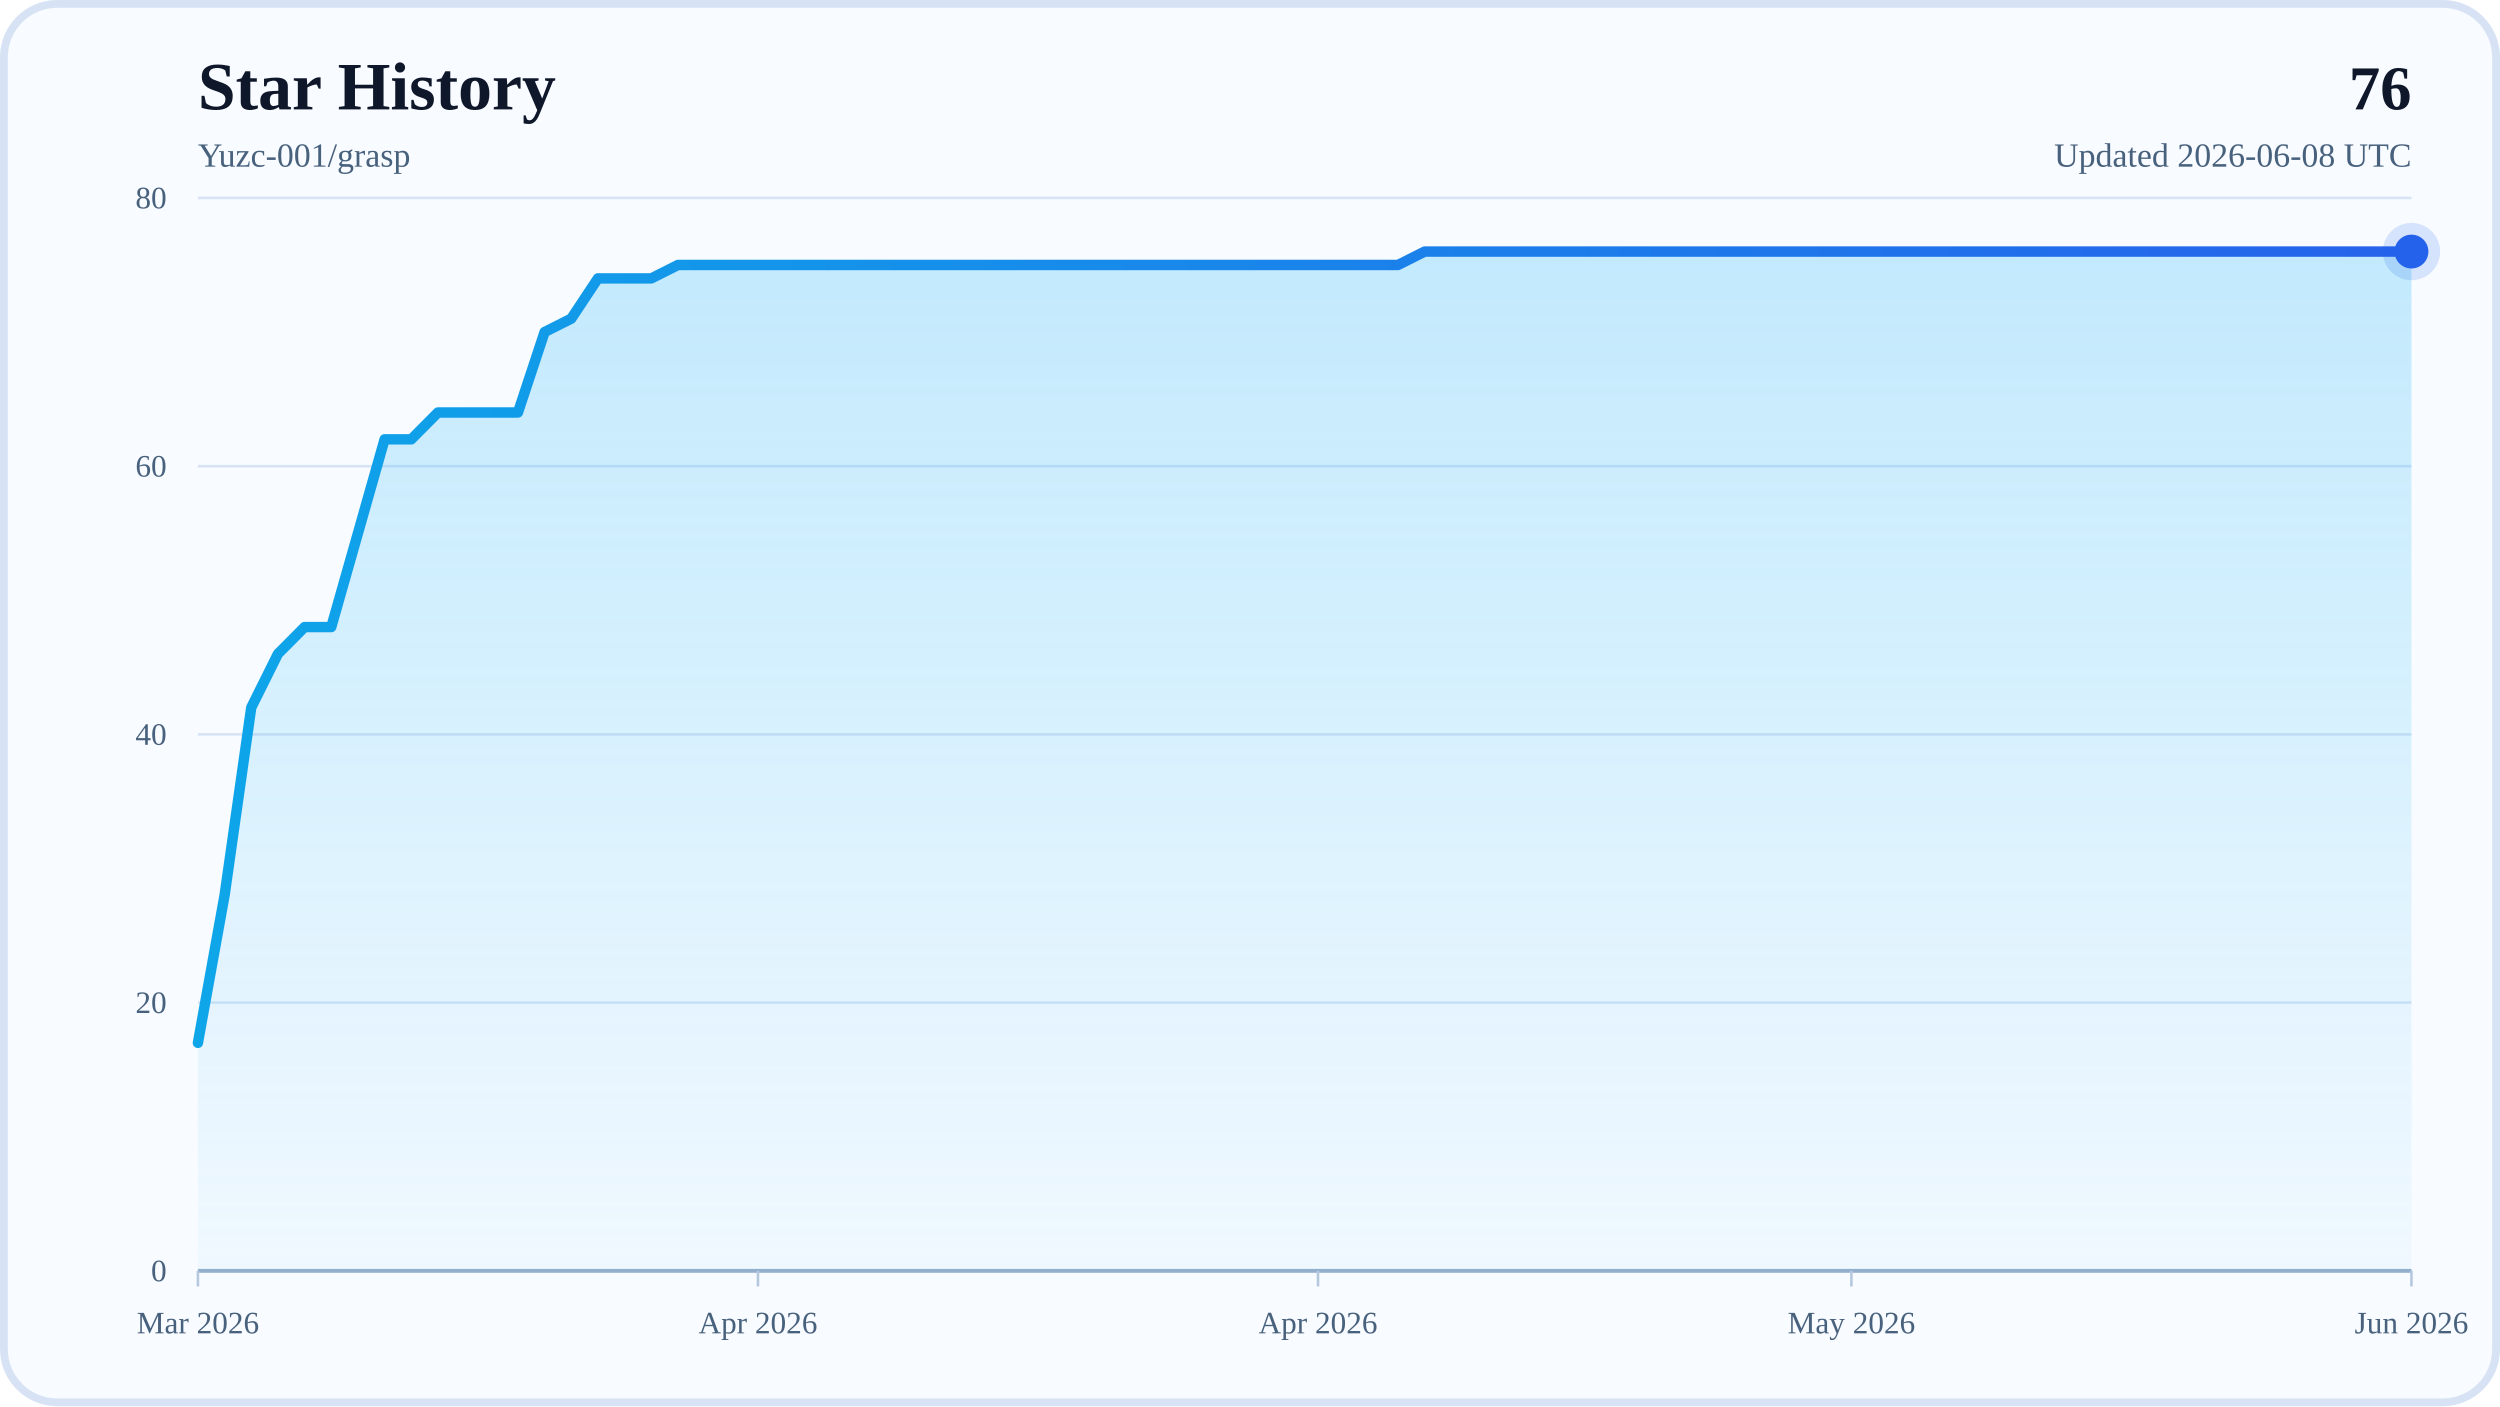
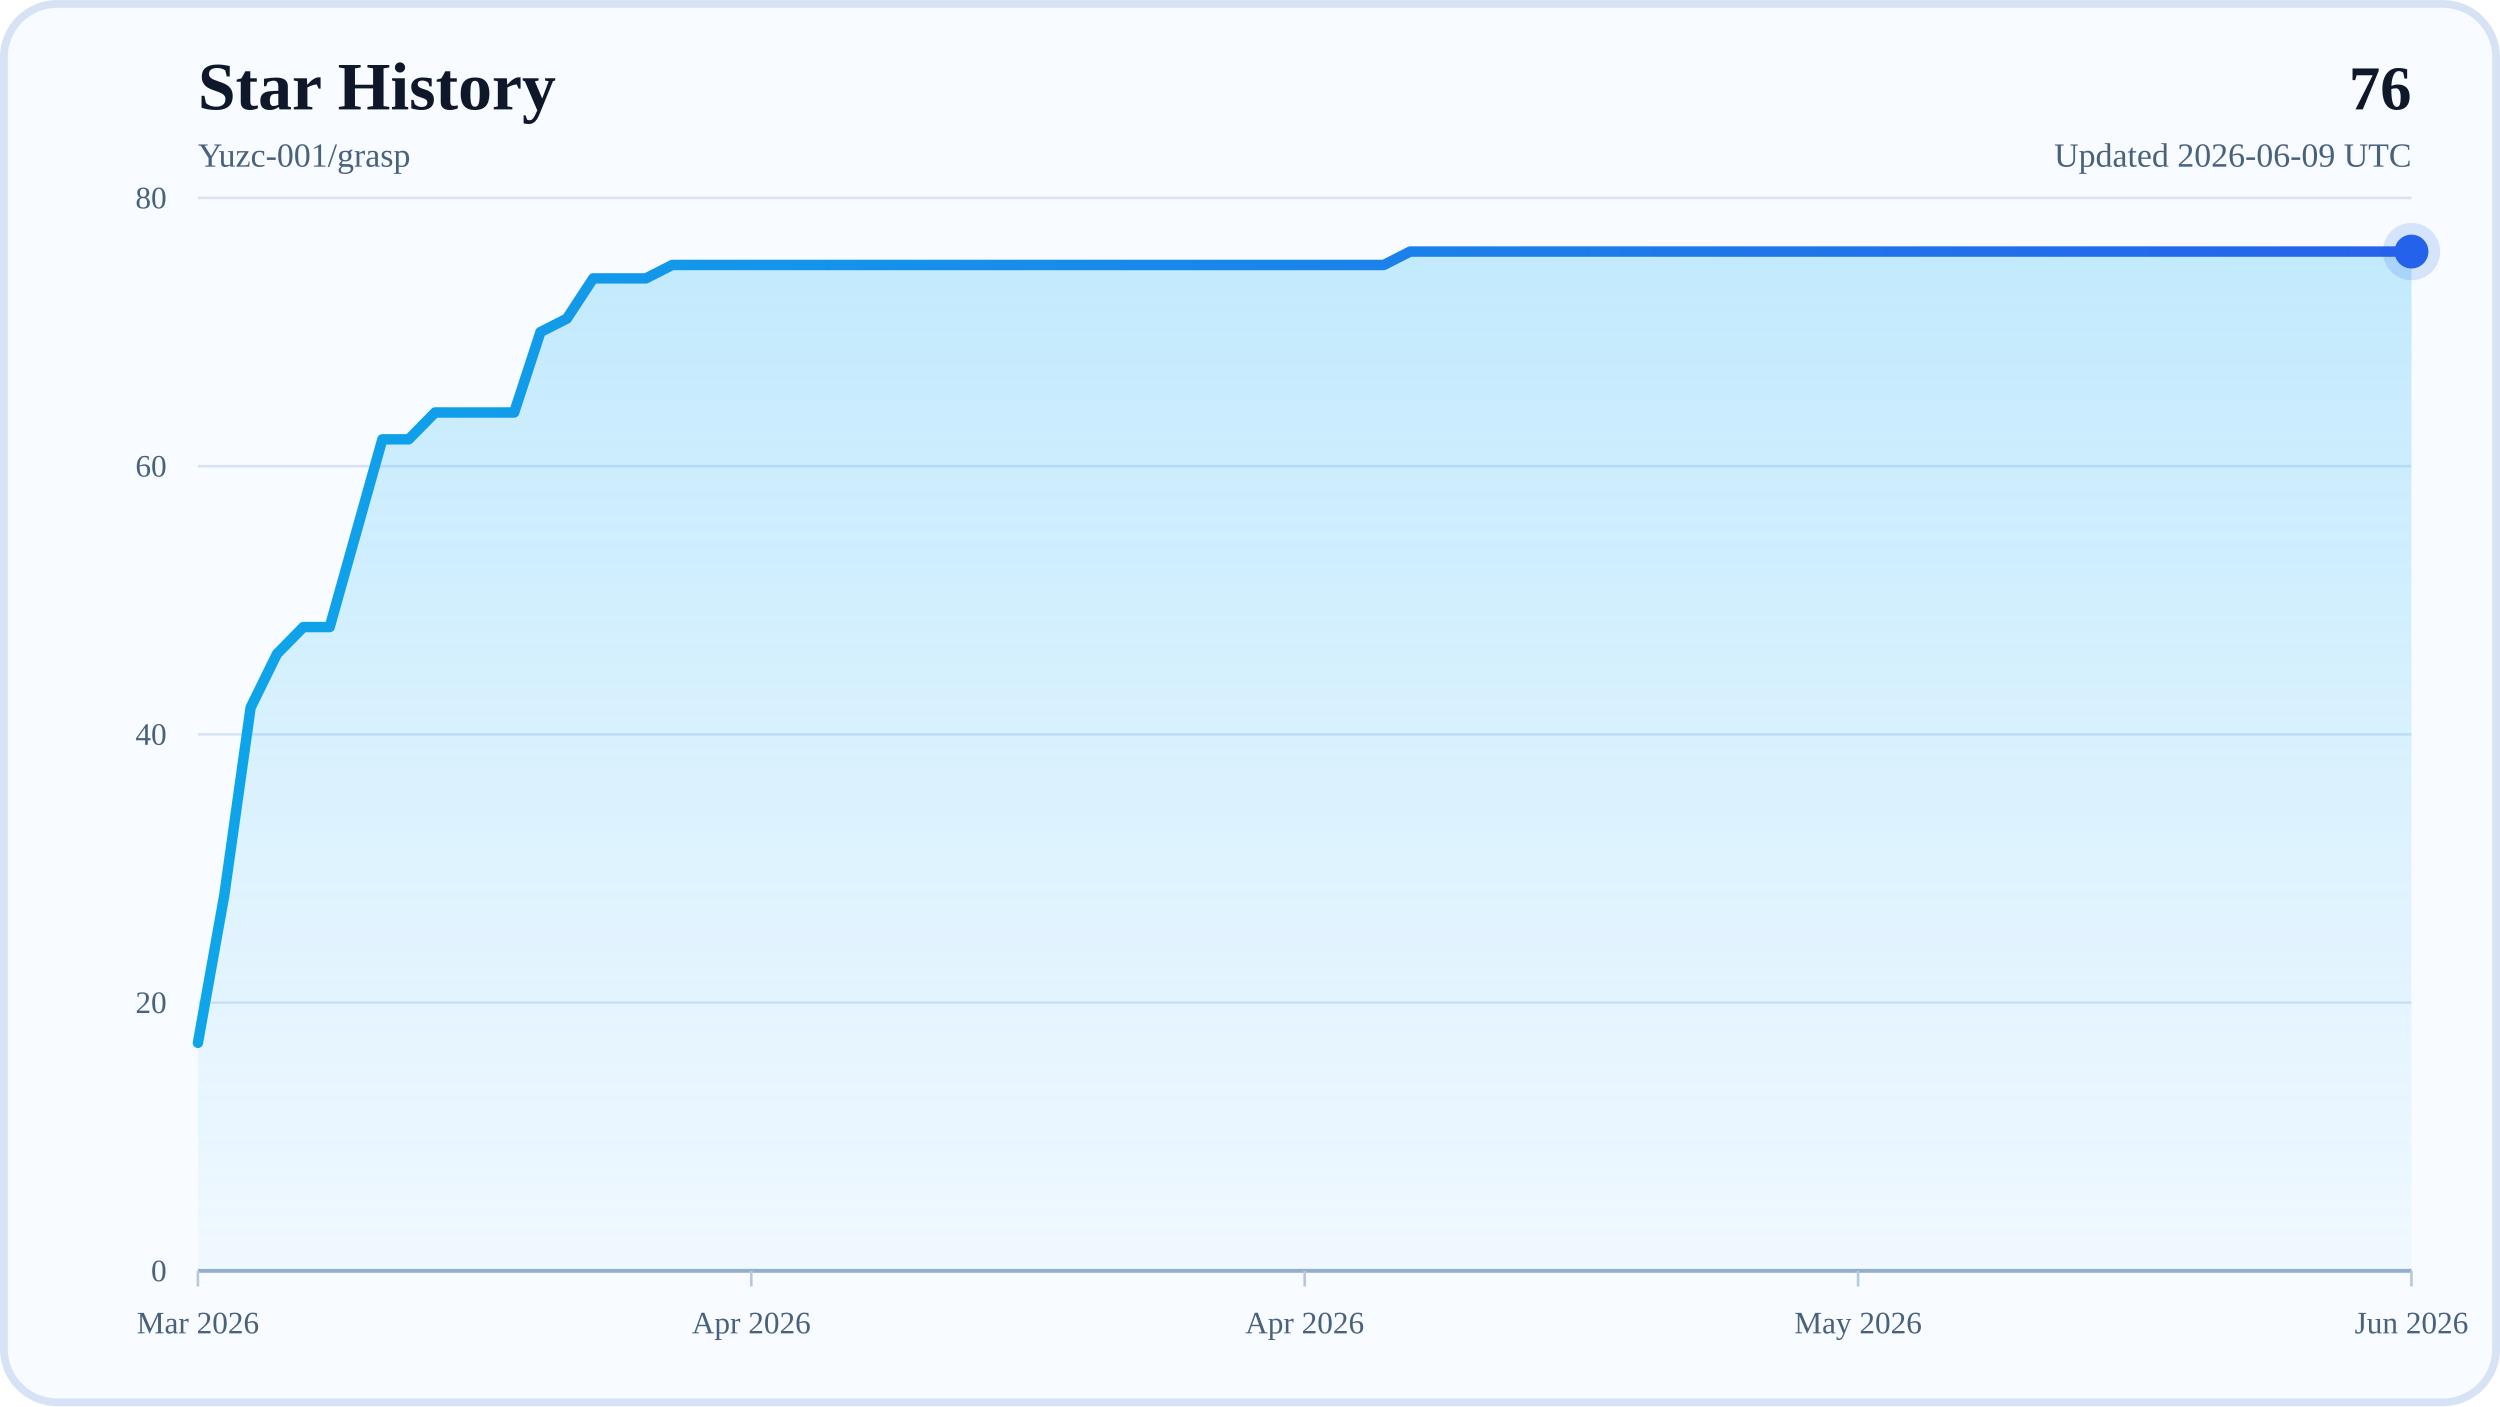
<svg xmlns="http://www.w3.org/2000/svg" width="960" height="540" viewBox="0 0 960 540" role="img" aria-labelledby="title desc">
  <defs>
    <linearGradient id="areaFill" x1="0" y1="0" x2="0" y2="1">
      <stop offset="0%" stop-color="#38BDF8" stop-opacity="0.28" />
      <stop offset="100%" stop-color="#38BDF8" stop-opacity="0.04" />
    </linearGradient>
    <linearGradient id="lineStroke" x1="0" y1="0" x2="1" y2="0">
      <stop offset="0%" stop-color="#0EA5E9" />
      <stop offset="100%" stop-color="#2563EB" />
    </linearGradient>
  </defs>
  <rect x="0" y="0" width="960" height="540" rx="22" fill="#F8FBFF" />
  <rect x="1.5" y="1.5" width="957" height="537" rx="20.5" fill="none" stroke="#D7E3F4" stroke-width="3" />
  <text x="76" y="42" font-size="26" font-weight="700" fill="#0F172A">Star History</text>
  <text x="76" y="64" font-size="13" fill="#48617D">Yuzc-001/grasp</text>
  <text x="926" y="42" text-anchor="end" font-size="24" font-weight="700" fill="#0F172A">76</text>
-   <text x="926" y="64" text-anchor="end" font-size="13" fill="#48617D">Updated 2026-06-08 UTC</text>
+   <text x="926" y="64" text-anchor="end" font-size="13" fill="#48617D">Updated 2026-06-09 UTC</text>
  <line x1="76" y1="488" x2="926" y2="488" stroke="#D7E3F4" stroke-width="1" />
  <text x="64" y="492" text-anchor="end" font-size="12" fill="#48617D">0</text>
  <line x1="76" y1="385" x2="926" y2="385" stroke="#D7E3F4" stroke-width="1" />
  <text x="64" y="389" text-anchor="end" font-size="12" fill="#48617D">20</text>
  <line x1="76" y1="282" x2="926" y2="282" stroke="#D7E3F4" stroke-width="1" />
  <text x="64" y="286" text-anchor="end" font-size="12" fill="#48617D">40</text>
  <line x1="76" y1="179" x2="926" y2="179" stroke="#D7E3F4" stroke-width="1" />
  <text x="64" y="183" text-anchor="end" font-size="12" fill="#48617D">60</text>
  <line x1="76" y1="76" x2="926" y2="76" stroke="#D7E3F4" stroke-width="1" />
  <text x="64" y="80" text-anchor="end" font-size="12" fill="#48617D">80</text>
  <line x1="76" y1="488" x2="926" y2="488" stroke="#94AFCB" stroke-width="1.5" />
  <line x1="76" y1="488" x2="76" y2="494" stroke="#B6C8DE" stroke-width="1" />
  <text x="76" y="512" text-anchor="middle" font-size="12" fill="#48617D">Mar 2026</text>
-   <line x1="291.06" y1="488" x2="291.06" y2="494" stroke="#B6C8DE" stroke-width="1" />
-   <text x="291.06" y="512" text-anchor="middle" font-size="12" fill="#48617D">Apr 2026</text>
-   <line x1="506.12" y1="488" x2="506.12" y2="494" stroke="#B6C8DE" stroke-width="1" />
-   <text x="506.12" y="512" text-anchor="middle" font-size="12" fill="#48617D">Apr 2026</text>
-   <line x1="710.94" y1="488" x2="710.94" y2="494" stroke="#B6C8DE" stroke-width="1" />
-   <text x="710.94" y="512" text-anchor="middle" font-size="12" fill="#48617D">May 2026</text>
+   <line x1="288.5" y1="488" x2="288.5" y2="494" stroke="#B6C8DE" stroke-width="1" />
+   <text x="288.5" y="512" text-anchor="middle" font-size="12" fill="#48617D">Apr 2026</text>
+   <line x1="501" y1="488" x2="501" y2="494" stroke="#B6C8DE" stroke-width="1" />
+   <text x="501" y="512" text-anchor="middle" font-size="12" fill="#48617D">Apr 2026</text>
+   <line x1="713.5" y1="488" x2="713.5" y2="494" stroke="#B6C8DE" stroke-width="1" />
+   <text x="713.5" y="512" text-anchor="middle" font-size="12" fill="#48617D">May 2026</text>
  <line x1="926" y1="488" x2="926" y2="494" stroke="#B6C8DE" stroke-width="1" />
  <text x="926" y="512" text-anchor="middle" font-size="12" fill="#48617D">Jun 2026</text>
-   <polygon points="76,488 76,400.45 86.24,343.8 96.48,271.7 106.72,251.1 116.96,240.8 127.2,240.8 137.45,204.75 147.69,168.7 157.93,168.7 168.17,158.4 178.41,158.4 188.65,158.4 198.89,158.4 209.13,127.5 219.37,122.35 229.61,106.9 239.86,106.9 250.1,106.9 260.34,101.75 270.58,101.75 280.82,101.75 291.06,101.75 301.3,101.75 311.54,101.75 321.78,101.75 332.02,101.75 342.27,101.75 352.51,101.75 362.75,101.75 372.99,101.75 383.23,101.75 393.47,101.75 403.71,101.75 413.95,101.75 424.19,101.75 434.43,101.75 444.67,101.75 454.92,101.75 465.16,101.75 475.4,101.75 485.64,101.75 495.88,101.75 506.12,101.75 516.36,101.75 526.6,101.75 536.84,101.75 547.08,96.6 557.33,96.6 567.57,96.6 577.81,96.6 588.05,96.6 598.29,96.6 608.53,96.6 618.77,96.6 629.01,96.6 639.25,96.6 649.49,96.6 659.73,96.6 669.98,96.6 680.22,96.6 690.46,96.6 700.7,96.6 710.94,96.6 721.18,96.6 731.42,96.6 741.66,96.6 751.9,96.6 762.14,96.6 772.39,96.6 782.63,96.6 792.87,96.6 803.11,96.6 813.35,96.6 823.59,96.6 833.83,96.6 844.07,96.6 854.31,96.6 864.55,96.6 874.8,96.6 885.04,96.6 895.28,96.6 905.52,96.6 915.76,96.6 926,96.6 926,488" fill="url(#areaFill)" />
-   <polyline points="76,400.45 86.24,343.8 96.48,271.7 106.72,251.1 116.96,240.8 127.2,240.8 137.45,204.75 147.69,168.7 157.93,168.7 168.17,158.4 178.41,158.4 188.65,158.4 198.89,158.4 209.13,127.5 219.37,122.35 229.61,106.9 239.86,106.9 250.1,106.9 260.34,101.75 270.58,101.75 280.82,101.75 291.06,101.75 301.3,101.75 311.54,101.75 321.78,101.75 332.02,101.75 342.27,101.75 352.51,101.75 362.75,101.75 372.99,101.75 383.23,101.75 393.47,101.75 403.71,101.75 413.95,101.75 424.19,101.75 434.43,101.75 444.67,101.75 454.92,101.75 465.16,101.75 475.4,101.75 485.64,101.75 495.88,101.75 506.12,101.75 516.36,101.75 526.6,101.75 536.84,101.75 547.08,96.6 557.33,96.6 567.57,96.6 577.81,96.6 588.05,96.6 598.29,96.6 608.53,96.6 618.77,96.6 629.01,96.6 639.25,96.6 649.49,96.6 659.73,96.6 669.98,96.6 680.22,96.6 690.46,96.6 700.7,96.6 710.94,96.6 721.18,96.6 731.42,96.6 741.66,96.6 751.9,96.6 762.14,96.6 772.39,96.6 782.63,96.6 792.87,96.6 803.11,96.6 813.35,96.6 823.59,96.6 833.83,96.6 844.07,96.6 854.31,96.6 864.55,96.6 874.8,96.6 885.04,96.6 895.28,96.6 905.52,96.6 915.76,96.6 926,96.6" fill="none" stroke="url(#lineStroke)" stroke-width="4" stroke-linecap="round" stroke-linejoin="round" />
+   <polygon points="76,488 76,400.45 86.12,343.8 96.24,271.7 106.36,251.1 116.48,240.8 126.6,240.8 136.71,204.75 146.83,168.7 156.95,168.7 167.07,158.4 177.19,158.4 187.31,158.4 197.43,158.4 207.55,127.5 217.67,122.35 227.79,106.9 237.9,106.9 248.02,106.9 258.14,101.75 268.26,101.75 278.38,101.75 288.5,101.75 298.62,101.75 308.74,101.75 318.86,101.75 328.98,101.75 339.1,101.75 349.21,101.75 359.33,101.75 369.45,101.75 379.57,101.75 389.69,101.75 399.81,101.75 409.93,101.75 420.05,101.75 430.17,101.75 440.29,101.75 450.4,101.75 460.52,101.75 470.64,101.75 480.76,101.75 490.88,101.75 501,101.75 511.12,101.75 521.24,101.75 531.36,101.75 541.48,96.6 551.6,96.6 561.71,96.6 571.83,96.6 581.95,96.6 592.07,96.6 602.19,96.6 612.31,96.6 622.43,96.6 632.55,96.6 642.67,96.6 652.79,96.6 662.9,96.6 673.02,96.6 683.14,96.6 693.26,96.6 703.38,96.6 713.5,96.6 723.62,96.6 733.74,96.6 743.86,96.6 753.98,96.6 764.1,96.6 774.21,96.6 784.33,96.6 794.45,96.6 804.57,96.6 814.69,96.6 824.81,96.6 834.93,96.6 845.05,96.6 855.17,96.6 865.29,96.6 875.4,96.6 885.52,96.6 895.64,96.6 905.76,96.6 915.88,96.6 926,96.6 926,488" fill="url(#areaFill)" />
+   <polyline points="76,400.45 86.12,343.8 96.24,271.7 106.36,251.1 116.48,240.8 126.6,240.8 136.71,204.75 146.83,168.7 156.95,168.7 167.07,158.4 177.19,158.4 187.31,158.4 197.43,158.4 207.55,127.5 217.67,122.35 227.79,106.9 237.9,106.9 248.02,106.9 258.14,101.75 268.26,101.75 278.38,101.75 288.5,101.75 298.62,101.75 308.74,101.75 318.86,101.75 328.98,101.75 339.1,101.75 349.21,101.75 359.33,101.75 369.45,101.75 379.57,101.75 389.69,101.75 399.81,101.75 409.93,101.75 420.05,101.75 430.17,101.75 440.29,101.75 450.4,101.75 460.52,101.75 470.64,101.75 480.76,101.75 490.88,101.75 501,101.75 511.12,101.75 521.24,101.75 531.36,101.75 541.48,96.6 551.6,96.6 561.71,96.6 571.83,96.6 581.95,96.6 592.07,96.6 602.19,96.6 612.31,96.6 622.43,96.6 632.55,96.6 642.67,96.6 652.79,96.6 662.9,96.6 673.02,96.6 683.14,96.6 693.26,96.6 703.38,96.6 713.5,96.6 723.62,96.6 733.74,96.6 743.86,96.6 753.98,96.6 764.1,96.6 774.21,96.6 784.33,96.6 794.45,96.6 804.57,96.6 814.69,96.6 824.81,96.6 834.93,96.6 845.05,96.6 855.17,96.6 865.29,96.6 875.4,96.6 885.52,96.6 895.64,96.6 905.76,96.6 915.88,96.6 926,96.6" fill="none" stroke="url(#lineStroke)" stroke-width="4" stroke-linecap="round" stroke-linejoin="round" />
  <circle cx="926" cy="96.6" r="6.5" fill="#2563EB" />
  <circle cx="926" cy="96.6" r="11" fill="#2563EB" fill-opacity="0.16" />
</svg>
